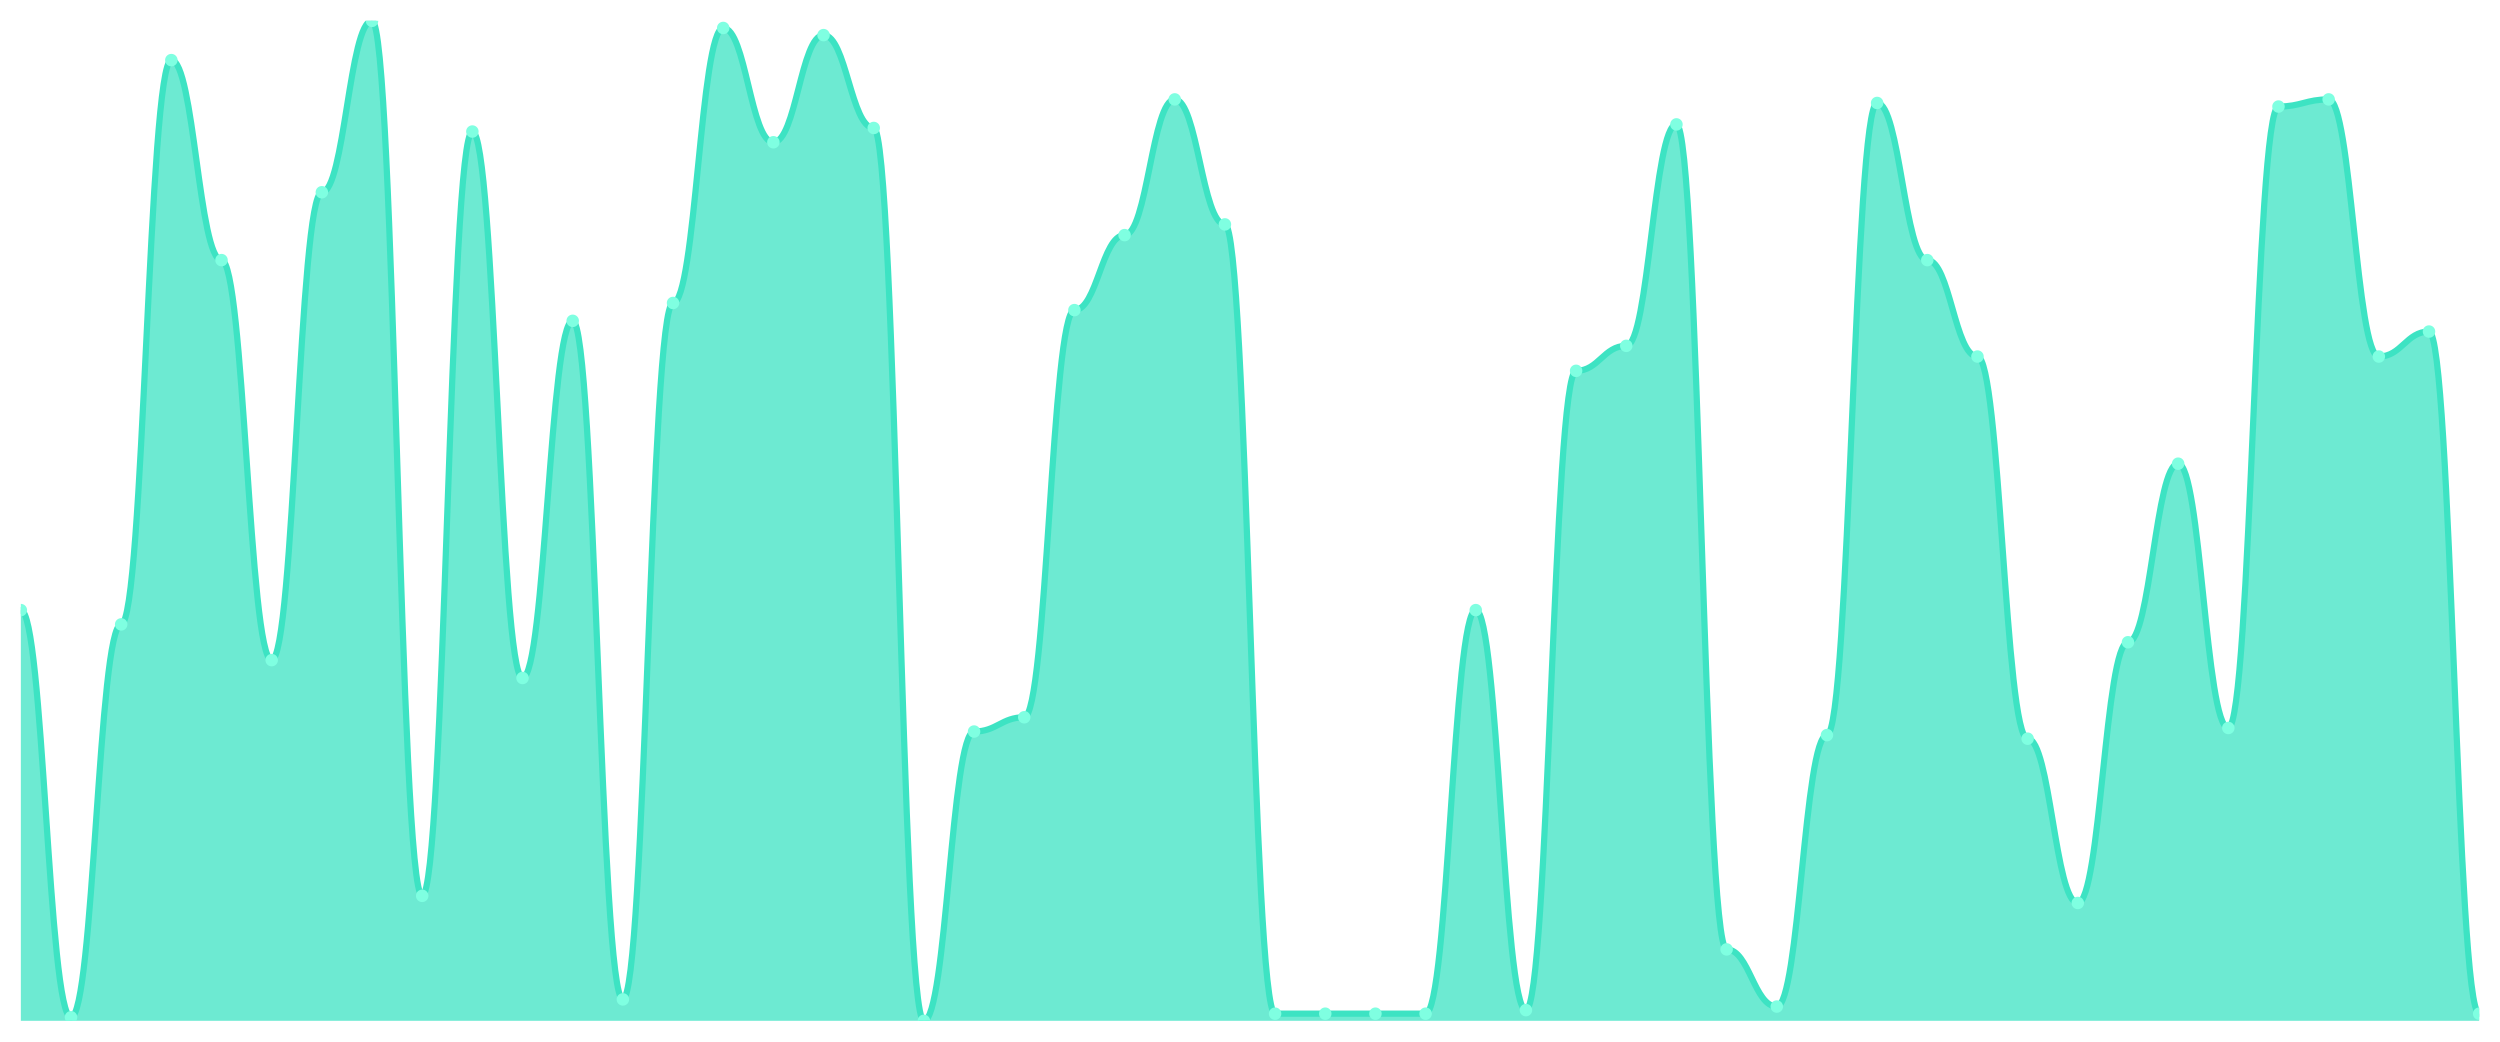
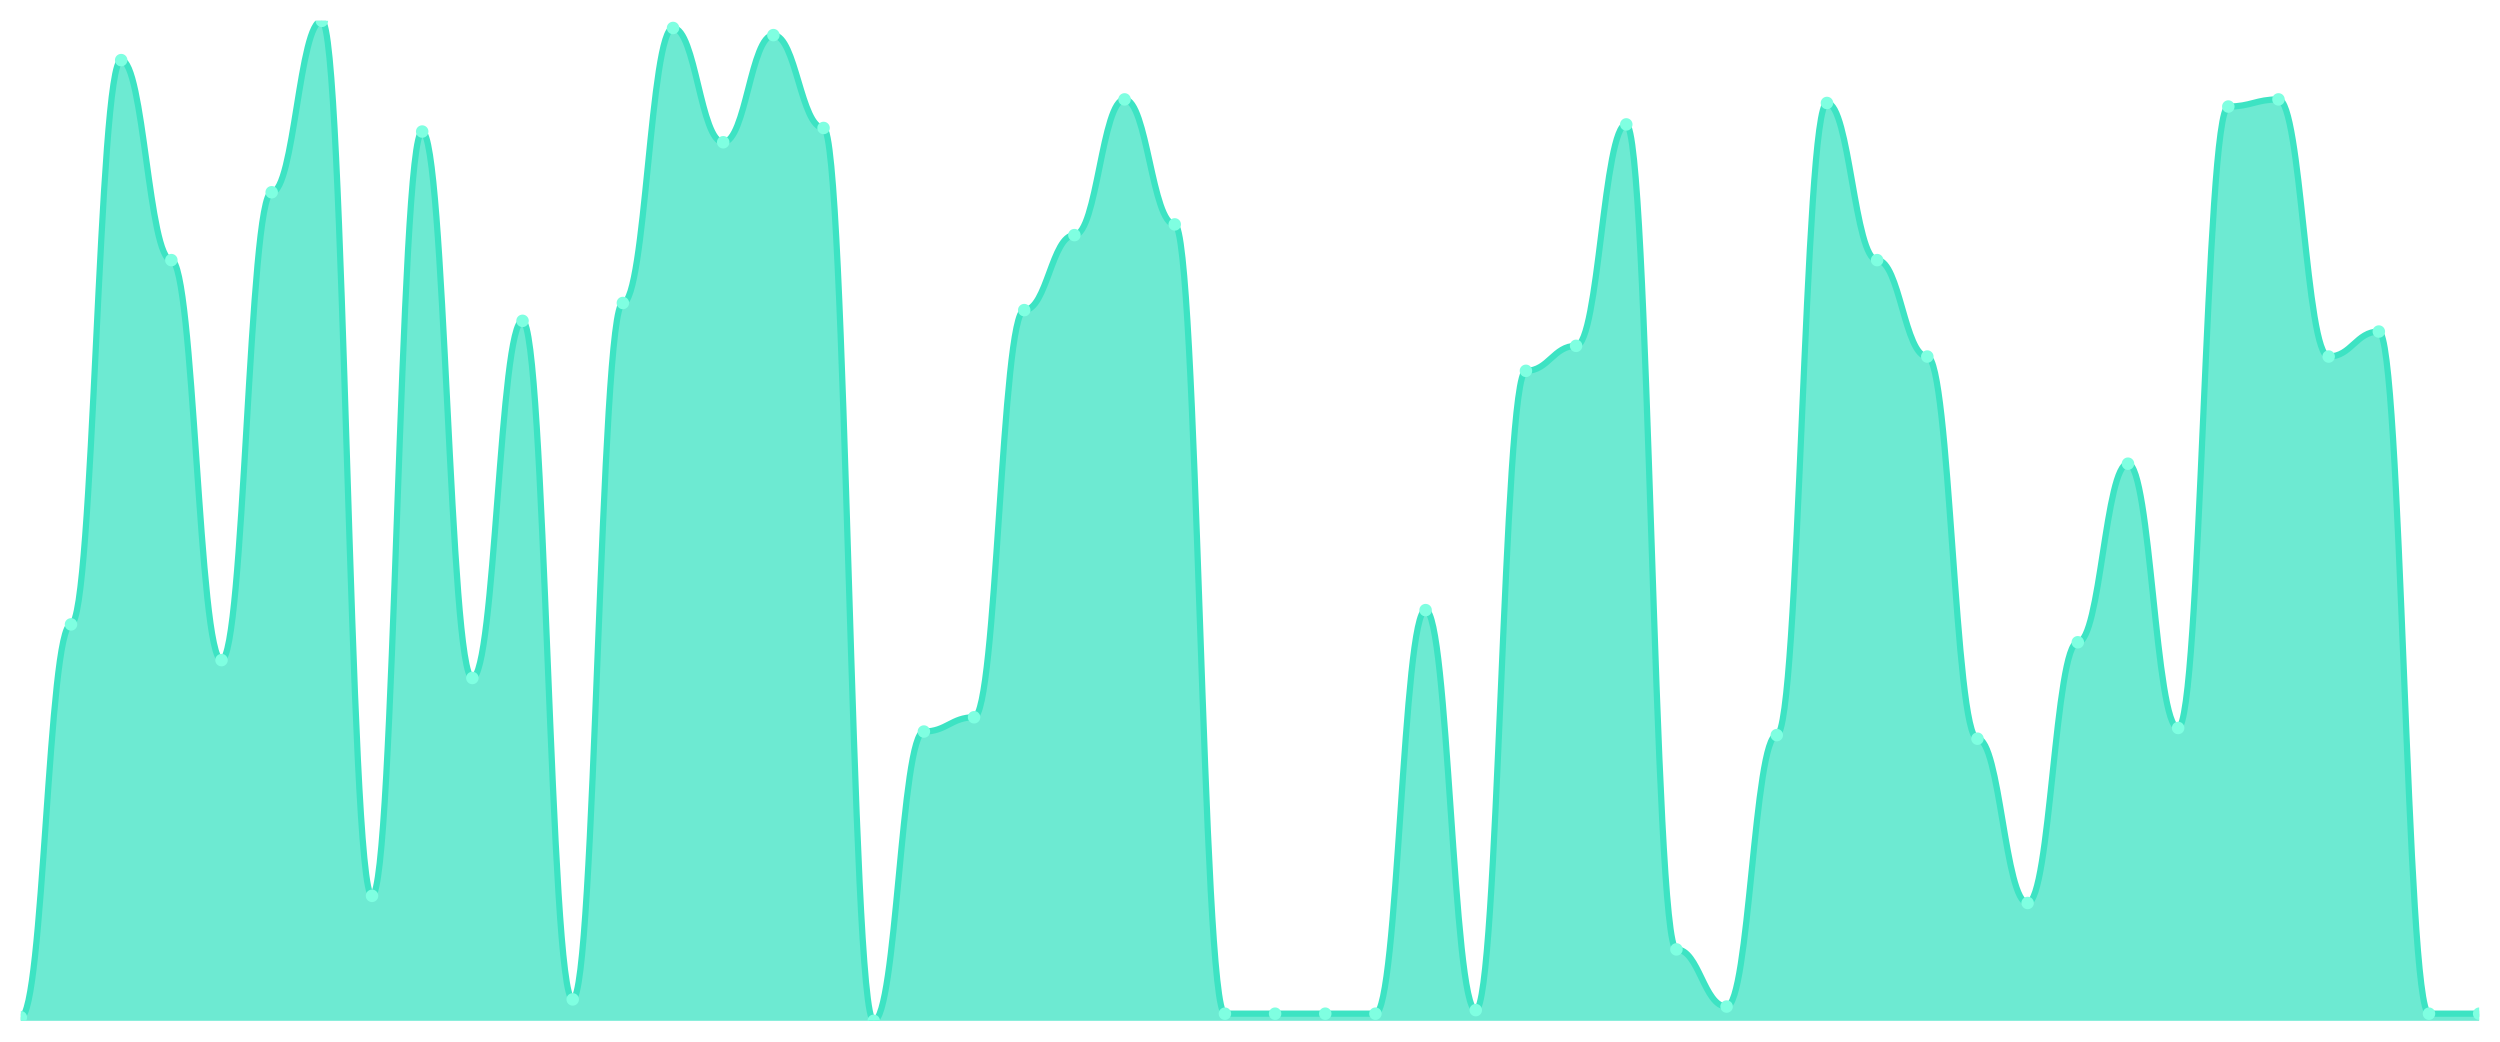
<svg xmlns="http://www.w3.org/2000/svg" viewBox="0 0 1200 500" width="1200" height="500">
  <defs>
    <clipPath id="c">
      <rect x="10" y="10" width="1180" height="480" />
    </clipPath>
  </defs>
  <rect width="1200" height="500" fill="none" />
  <g clip-path="url(#c)">
-     <path d="M 10,490 L 10,292.857 C 20.837,292.857 23.245,488.286 34.082,488.286 C 44.918,488.286 47.327,299.714 58.163,299.714 C 69,299.714 71.408,28.857 82.245,28.857 C 93.082,28.857 95.49,124.857 106.327,124.857 C 117.163,124.857 119.571,316.857 130.408,316.857 C 141.245,316.857 143.653,92.286 154.49,92.286 C 165.327,92.286 167.735,10 178.571,10 C 189.408,10 191.816,430 202.653,430 C 213.49,430 215.898,63.143 226.735,63.143 C 237.571,63.143 239.98,325.429 250.816,325.429 C 261.653,325.429 264.061,154 274.898,154 C 285.735,154 288.143,479.714 298.98,479.714 C 309.816,479.714 312.224,145.429 323.061,145.429 C 333.898,145.429 336.306,13.429 347.143,13.429 C 357.98,13.429 360.388,68.286 371.224,68.286 C 382.061,68.286 384.469,16.857 395.306,16.857 C 406.143,16.857 408.551,61.429 419.388,61.429 C 430.224,61.429 432.633,490 443.469,490 C 454.306,490 456.714,351.143 467.551,351.143 C 478.388,351.143 480.796,344.286 491.633,344.286 C 502.469,344.286 504.878,148.857 515.714,148.857 C 526.551,148.857 528.959,112.857 539.796,112.857 C 550.633,112.857 553.041,47.714 563.878,47.714 C 574.714,47.714 577.122,107.714 587.959,107.714 C 598.796,107.714 601.204,486.571 612.041,486.571 C 622.878,486.571 625.286,486.571 636.122,486.571 C 646.959,486.571 649.367,486.571 660.204,486.571 C 671.041,486.571 673.449,486.571 684.286,486.571 C 695.122,486.571 697.531,292.857 708.367,292.857 C 719.204,292.857 721.612,484.857 732.449,484.857 C 743.286,484.857 745.694,178 756.531,178 C 767.367,178 769.776,166 780.612,166 C 791.449,166 793.857,59.714 804.694,59.714 C 815.531,59.714 817.939,455.714 828.776,455.714 C 839.612,455.714 842.02,483.143 852.857,483.143 C 863.694,483.143 866.102,352.857 876.939,352.857 C 887.776,352.857 890.184,49.429 901.02,49.429 C 911.857,49.429 914.265,124.857 925.102,124.857 C 935.939,124.857 938.347,171.143 949.184,171.143 C 960.02,171.143 962.429,354.571 973.265,354.571 C 984.102,354.571 986.51,433.429 997.347,433.429 C 1008.184,433.429 1010.592,308.286 1021.429,308.286 C 1032.265,308.286 1034.673,222.571 1045.51,222.571 C 1056.347,222.571 1058.755,349.429 1069.592,349.429 C 1080.429,349.429 1082.837,51.143 1093.673,51.143 C 1104.51,51.143 1106.918,47.714 1117.755,47.714 C 1128.592,47.714 1131,171.143 1141.837,171.143 C 1152.673,171.143 1155.082,159.143 1165.918,159.143 C 1176.755,159.143 1179.163,486.571 1190,486.571 L 1190,490 Z" fill="rgba(61,227,195,0.75)" />
-     <path d="M 10,292.857 C 20.837,292.857 23.245,488.286 34.082,488.286 C 44.918,488.286 47.327,299.714 58.163,299.714 C 69,299.714 71.408,28.857 82.245,28.857 C 93.082,28.857 95.49,124.857 106.327,124.857 C 117.163,124.857 119.571,316.857 130.408,316.857 C 141.245,316.857 143.653,92.286 154.49,92.286 C 165.327,92.286 167.735,10 178.571,10 C 189.408,10 191.816,430 202.653,430 C 213.49,430 215.898,63.143 226.735,63.143 C 237.571,63.143 239.98,325.429 250.816,325.429 C 261.653,325.429 264.061,154 274.898,154 C 285.735,154 288.143,479.714 298.98,479.714 C 309.816,479.714 312.224,145.429 323.061,145.429 C 333.898,145.429 336.306,13.429 347.143,13.429 C 357.98,13.429 360.388,68.286 371.224,68.286 C 382.061,68.286 384.469,16.857 395.306,16.857 C 406.143,16.857 408.551,61.429 419.388,61.429 C 430.224,61.429 432.633,490 443.469,490 C 454.306,490 456.714,351.143 467.551,351.143 C 478.388,351.143 480.796,344.286 491.633,344.286 C 502.469,344.286 504.878,148.857 515.714,148.857 C 526.551,148.857 528.959,112.857 539.796,112.857 C 550.633,112.857 553.041,47.714 563.878,47.714 C 574.714,47.714 577.122,107.714 587.959,107.714 C 598.796,107.714 601.204,486.571 612.041,486.571 C 622.878,486.571 625.286,486.571 636.122,486.571 C 646.959,486.571 649.367,486.571 660.204,486.571 C 671.041,486.571 673.449,486.571 684.286,486.571 C 695.122,486.571 697.531,292.857 708.367,292.857 C 719.204,292.857 721.612,484.857 732.449,484.857 C 743.286,484.857 745.694,178 756.531,178 C 767.367,178 769.776,166 780.612,166 C 791.449,166 793.857,59.714 804.694,59.714 C 815.531,59.714 817.939,455.714 828.776,455.714 C 839.612,455.714 842.02,483.143 852.857,483.143 C 863.694,483.143 866.102,352.857 876.939,352.857 C 887.776,352.857 890.184,49.429 901.02,49.429 C 911.857,49.429 914.265,124.857 925.102,124.857 C 935.939,124.857 938.347,171.143 949.184,171.143 C 960.02,171.143 962.429,354.571 973.265,354.571 C 984.102,354.571 986.51,433.429 997.347,433.429 C 1008.184,433.429 1010.592,308.286 1021.429,308.286 C 1032.265,308.286 1034.673,222.571 1045.51,222.571 C 1056.347,222.571 1058.755,349.429 1069.592,349.429 C 1080.429,349.429 1082.837,51.143 1093.673,51.143 C 1104.51,51.143 1106.918,47.714 1117.755,47.714 C 1128.592,47.714 1131,171.143 1141.837,171.143 C 1152.673,171.143 1155.082,159.143 1165.918,159.143 C 1176.755,159.143 1179.163,486.571 1190,486.571" fill="none" stroke="#3de3c3" stroke-width="3" stroke-linecap="round" stroke-linejoin="round" />
-     <circle cx="10" cy="292.857" r="3" fill="#7fffe1" />
-     <circle cx="34.082" cy="488.286" r="3" fill="#7fffe1" />
-     <circle cx="58.163" cy="299.714" r="3" fill="#7fffe1" />
-     <circle cx="82.245" cy="28.857" r="3" fill="#7fffe1" />
-     <circle cx="106.327" cy="124.857" r="3" fill="#7fffe1" />
-     <circle cx="130.408" cy="316.857" r="3" fill="#7fffe1" />
-     <circle cx="154.49" cy="92.286" r="3" fill="#7fffe1" />
-     <circle cx="178.571" cy="10" r="3" fill="#7fffe1" />
-     <circle cx="202.653" cy="430" r="3" fill="#7fffe1" />
-     <circle cx="226.735" cy="63.143" r="3" fill="#7fffe1" />
-     <circle cx="250.816" cy="325.429" r="3" fill="#7fffe1" />
-     <circle cx="274.898" cy="154" r="3" fill="#7fffe1" />
-     <circle cx="298.98" cy="479.714" r="3" fill="#7fffe1" />
-     <circle cx="323.061" cy="145.429" r="3" fill="#7fffe1" />
-     <circle cx="347.143" cy="13.429" r="3" fill="#7fffe1" />
-     <circle cx="371.224" cy="68.286" r="3" fill="#7fffe1" />
-     <circle cx="395.306" cy="16.857" r="3" fill="#7fffe1" />
-     <circle cx="419.388" cy="61.429" r="3" fill="#7fffe1" />
-     <circle cx="443.469" cy="490" r="3" fill="#7fffe1" />
-     <circle cx="467.551" cy="351.143" r="3" fill="#7fffe1" />
-     <circle cx="491.633" cy="344.286" r="3" fill="#7fffe1" />
-     <circle cx="515.714" cy="148.857" r="3" fill="#7fffe1" />
-     <circle cx="539.796" cy="112.857" r="3" fill="#7fffe1" />
-     <circle cx="563.878" cy="47.714" r="3" fill="#7fffe1" />
-     <circle cx="587.959" cy="107.714" r="3" fill="#7fffe1" />
+     <path d="M 10,490 L 10,488.286 C 20.837,488.286 23.245,299.714 34.082,299.714 C 44.918,299.714 47.327,28.857 58.163,28.857 C 69,28.857 71.408,124.857 82.245,124.857 C 93.082,124.857 95.49,316.857 106.327,316.857 C 117.163,316.857 119.571,92.286 130.408,92.286 C 141.245,92.286 143.653,10 154.49,10 C 165.327,10 167.735,430 178.571,430 C 189.408,430 191.816,63.143 202.653,63.143 C 213.49,63.143 215.898,325.429 226.735,325.429 C 237.571,325.429 239.98,154 250.816,154 C 261.653,154 264.061,479.714 274.898,479.714 C 285.735,479.714 288.143,145.429 298.98,145.429 C 309.816,145.429 312.224,13.429 323.061,13.429 C 333.898,13.429 336.306,68.286 347.143,68.286 C 357.98,68.286 360.388,16.857 371.224,16.857 C 382.061,16.857 384.469,61.429 395.306,61.429 C 406.143,61.429 408.551,490 419.388,490 C 430.224,490 432.633,351.143 443.469,351.143 C 454.306,351.143 456.714,344.286 467.551,344.286 C 478.388,344.286 480.796,148.857 491.633,148.857 C 502.469,148.857 504.878,112.857 515.714,112.857 C 526.551,112.857 528.959,47.714 539.796,47.714 C 550.633,47.714 553.041,107.714 563.878,107.714 C 574.714,107.714 577.122,486.571 587.959,486.571 C 598.796,486.571 601.204,486.571 612.041,486.571 C 622.878,486.571 625.286,486.571 636.122,486.571 C 646.959,486.571 649.367,486.571 660.204,486.571 C 671.041,486.571 673.449,292.857 684.286,292.857 C 695.122,292.857 697.531,484.857 708.367,484.857 C 719.204,484.857 721.612,178 732.449,178 C 743.286,178 745.694,166 756.531,166 C 767.367,166 769.776,59.714 780.612,59.714 C 791.449,59.714 793.857,455.714 804.694,455.714 C 815.531,455.714 817.939,483.143 828.776,483.143 C 839.612,483.143 842.02,352.857 852.857,352.857 C 863.694,352.857 866.102,49.429 876.939,49.429 C 887.776,49.429 890.184,124.857 901.02,124.857 C 911.857,124.857 914.265,171.143 925.102,171.143 C 935.939,171.143 938.347,354.571 949.184,354.571 C 960.02,354.571 962.429,433.429 973.265,433.429 C 984.102,433.429 986.51,308.286 997.347,308.286 C 1008.184,308.286 1010.592,222.571 1021.429,222.571 C 1032.265,222.571 1034.673,349.429 1045.51,349.429 C 1056.347,349.429 1058.755,51.143 1069.592,51.143 C 1080.429,51.143 1082.837,47.714 1093.673,47.714 C 1104.51,47.714 1106.918,171.143 1117.755,171.143 C 1128.592,171.143 1131,159.143 1141.837,159.143 C 1152.673,159.143 1155.082,486.571 1165.918,486.571 C 1176.755,486.571 1179.163,486.571 1190,486.571 L 1190,490 Z" fill="rgba(61,227,195,0.75)" />
+     <path d="M 10,488.286 C 20.837,488.286 23.245,299.714 34.082,299.714 C 44.918,299.714 47.327,28.857 58.163,28.857 C 69,28.857 71.408,124.857 82.245,124.857 C 93.082,124.857 95.49,316.857 106.327,316.857 C 117.163,316.857 119.571,92.286 130.408,92.286 C 141.245,92.286 143.653,10 154.49,10 C 165.327,10 167.735,430 178.571,430 C 189.408,430 191.816,63.143 202.653,63.143 C 213.49,63.143 215.898,325.429 226.735,325.429 C 237.571,325.429 239.98,154 250.816,154 C 261.653,154 264.061,479.714 274.898,479.714 C 285.735,479.714 288.143,145.429 298.98,145.429 C 309.816,145.429 312.224,13.429 323.061,13.429 C 333.898,13.429 336.306,68.286 347.143,68.286 C 357.98,68.286 360.388,16.857 371.224,16.857 C 382.061,16.857 384.469,61.429 395.306,61.429 C 406.143,61.429 408.551,490 419.388,490 C 430.224,490 432.633,351.143 443.469,351.143 C 454.306,351.143 456.714,344.286 467.551,344.286 C 478.388,344.286 480.796,148.857 491.633,148.857 C 502.469,148.857 504.878,112.857 515.714,112.857 C 526.551,112.857 528.959,47.714 539.796,47.714 C 550.633,47.714 553.041,107.714 563.878,107.714 C 574.714,107.714 577.122,486.571 587.959,486.571 C 598.796,486.571 601.204,486.571 612.041,486.571 C 622.878,486.571 625.286,486.571 636.122,486.571 C 646.959,486.571 649.367,486.571 660.204,486.571 C 671.041,486.571 673.449,292.857 684.286,292.857 C 695.122,292.857 697.531,484.857 708.367,484.857 C 719.204,484.857 721.612,178 732.449,178 C 743.286,178 745.694,166 756.531,166 C 767.367,166 769.776,59.714 780.612,59.714 C 791.449,59.714 793.857,455.714 804.694,455.714 C 815.531,455.714 817.939,483.143 828.776,483.143 C 839.612,483.143 842.02,352.857 852.857,352.857 C 863.694,352.857 866.102,49.429 876.939,49.429 C 887.776,49.429 890.184,124.857 901.02,124.857 C 911.857,124.857 914.265,171.143 925.102,171.143 C 935.939,171.143 938.347,354.571 949.184,354.571 C 960.02,354.571 962.429,433.429 973.265,433.429 C 984.102,433.429 986.51,308.286 997.347,308.286 C 1008.184,308.286 1010.592,222.571 1021.429,222.571 C 1032.265,222.571 1034.673,349.429 1045.51,349.429 C 1056.347,349.429 1058.755,51.143 1069.592,51.143 C 1080.429,51.143 1082.837,47.714 1093.673,47.714 C 1104.51,47.714 1106.918,171.143 1117.755,171.143 C 1128.592,171.143 1131,159.143 1141.837,159.143 C 1152.673,159.143 1155.082,486.571 1165.918,486.571 C 1176.755,486.571 1179.163,486.571 1190,486.571" fill="none" stroke="#3de3c3" stroke-width="3" stroke-linecap="round" stroke-linejoin="round" />
+     <circle cx="10" cy="488.286" r="3" fill="#7fffe1" />
+     <circle cx="34.082" cy="299.714" r="3" fill="#7fffe1" />
+     <circle cx="58.163" cy="28.857" r="3" fill="#7fffe1" />
+     <circle cx="82.245" cy="124.857" r="3" fill="#7fffe1" />
+     <circle cx="106.327" cy="316.857" r="3" fill="#7fffe1" />
+     <circle cx="130.408" cy="92.286" r="3" fill="#7fffe1" />
+     <circle cx="154.49" cy="10" r="3" fill="#7fffe1" />
+     <circle cx="178.571" cy="430" r="3" fill="#7fffe1" />
+     <circle cx="202.653" cy="63.143" r="3" fill="#7fffe1" />
+     <circle cx="226.735" cy="325.429" r="3" fill="#7fffe1" />
+     <circle cx="250.816" cy="154" r="3" fill="#7fffe1" />
+     <circle cx="274.898" cy="479.714" r="3" fill="#7fffe1" />
+     <circle cx="298.98" cy="145.429" r="3" fill="#7fffe1" />
+     <circle cx="323.061" cy="13.429" r="3" fill="#7fffe1" />
+     <circle cx="347.143" cy="68.286" r="3" fill="#7fffe1" />
+     <circle cx="371.224" cy="16.857" r="3" fill="#7fffe1" />
+     <circle cx="395.306" cy="61.429" r="3" fill="#7fffe1" />
+     <circle cx="419.388" cy="490" r="3" fill="#7fffe1" />
+     <circle cx="443.469" cy="351.143" r="3" fill="#7fffe1" />
+     <circle cx="467.551" cy="344.286" r="3" fill="#7fffe1" />
+     <circle cx="491.633" cy="148.857" r="3" fill="#7fffe1" />
+     <circle cx="515.714" cy="112.857" r="3" fill="#7fffe1" />
+     <circle cx="539.796" cy="47.714" r="3" fill="#7fffe1" />
+     <circle cx="563.878" cy="107.714" r="3" fill="#7fffe1" />
+     <circle cx="587.959" cy="486.571" r="3" fill="#7fffe1" />
    <circle cx="612.041" cy="486.571" r="3" fill="#7fffe1" />
    <circle cx="636.122" cy="486.571" r="3" fill="#7fffe1" />
    <circle cx="660.204" cy="486.571" r="3" fill="#7fffe1" />
-     <circle cx="684.286" cy="486.571" r="3" fill="#7fffe1" />
-     <circle cx="708.367" cy="292.857" r="3" fill="#7fffe1" />
-     <circle cx="732.449" cy="484.857" r="3" fill="#7fffe1" />
-     <circle cx="756.531" cy="178" r="3" fill="#7fffe1" />
-     <circle cx="780.612" cy="166" r="3" fill="#7fffe1" />
-     <circle cx="804.694" cy="59.714" r="3" fill="#7fffe1" />
-     <circle cx="828.776" cy="455.714" r="3" fill="#7fffe1" />
-     <circle cx="852.857" cy="483.143" r="3" fill="#7fffe1" />
-     <circle cx="876.939" cy="352.857" r="3" fill="#7fffe1" />
-     <circle cx="901.02" cy="49.429" r="3" fill="#7fffe1" />
-     <circle cx="925.102" cy="124.857" r="3" fill="#7fffe1" />
-     <circle cx="949.184" cy="171.143" r="3" fill="#7fffe1" />
-     <circle cx="973.265" cy="354.571" r="3" fill="#7fffe1" />
-     <circle cx="997.347" cy="433.429" r="3" fill="#7fffe1" />
-     <circle cx="1021.429" cy="308.286" r="3" fill="#7fffe1" />
-     <circle cx="1045.51" cy="222.571" r="3" fill="#7fffe1" />
-     <circle cx="1069.592" cy="349.429" r="3" fill="#7fffe1" />
-     <circle cx="1093.673" cy="51.143" r="3" fill="#7fffe1" />
-     <circle cx="1117.755" cy="47.714" r="3" fill="#7fffe1" />
-     <circle cx="1141.837" cy="171.143" r="3" fill="#7fffe1" />
-     <circle cx="1165.918" cy="159.143" r="3" fill="#7fffe1" />
+     <circle cx="684.286" cy="292.857" r="3" fill="#7fffe1" />
+     <circle cx="708.367" cy="484.857" r="3" fill="#7fffe1" />
+     <circle cx="732.449" cy="178" r="3" fill="#7fffe1" />
+     <circle cx="756.531" cy="166" r="3" fill="#7fffe1" />
+     <circle cx="780.612" cy="59.714" r="3" fill="#7fffe1" />
+     <circle cx="804.694" cy="455.714" r="3" fill="#7fffe1" />
+     <circle cx="828.776" cy="483.143" r="3" fill="#7fffe1" />
+     <circle cx="852.857" cy="352.857" r="3" fill="#7fffe1" />
+     <circle cx="876.939" cy="49.429" r="3" fill="#7fffe1" />
+     <circle cx="901.02" cy="124.857" r="3" fill="#7fffe1" />
+     <circle cx="925.102" cy="171.143" r="3" fill="#7fffe1" />
+     <circle cx="949.184" cy="354.571" r="3" fill="#7fffe1" />
+     <circle cx="973.265" cy="433.429" r="3" fill="#7fffe1" />
+     <circle cx="997.347" cy="308.286" r="3" fill="#7fffe1" />
+     <circle cx="1021.429" cy="222.571" r="3" fill="#7fffe1" />
+     <circle cx="1045.51" cy="349.429" r="3" fill="#7fffe1" />
+     <circle cx="1069.592" cy="51.143" r="3" fill="#7fffe1" />
+     <circle cx="1093.673" cy="47.714" r="3" fill="#7fffe1" />
+     <circle cx="1117.755" cy="171.143" r="3" fill="#7fffe1" />
+     <circle cx="1141.837" cy="159.143" r="3" fill="#7fffe1" />
+     <circle cx="1165.918" cy="486.571" r="3" fill="#7fffe1" />
    <circle cx="1190" cy="486.571" r="3" fill="#7fffe1" />
  </g>
</svg>
